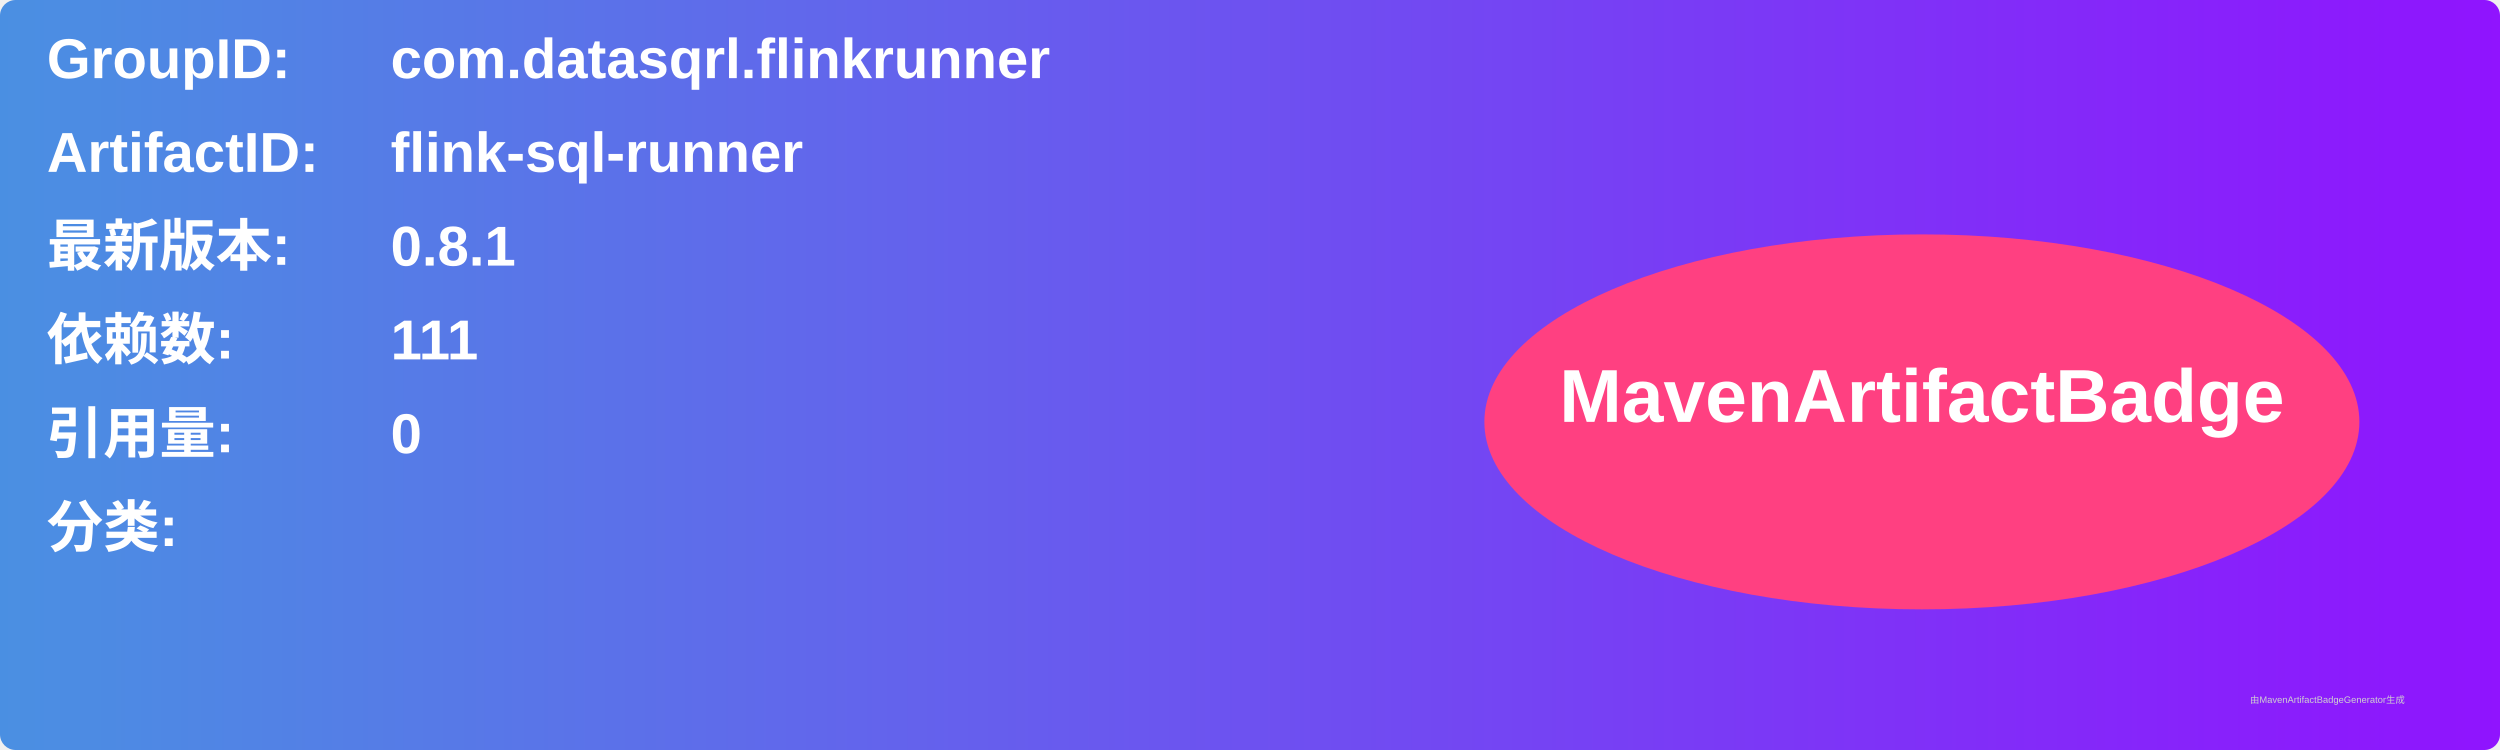
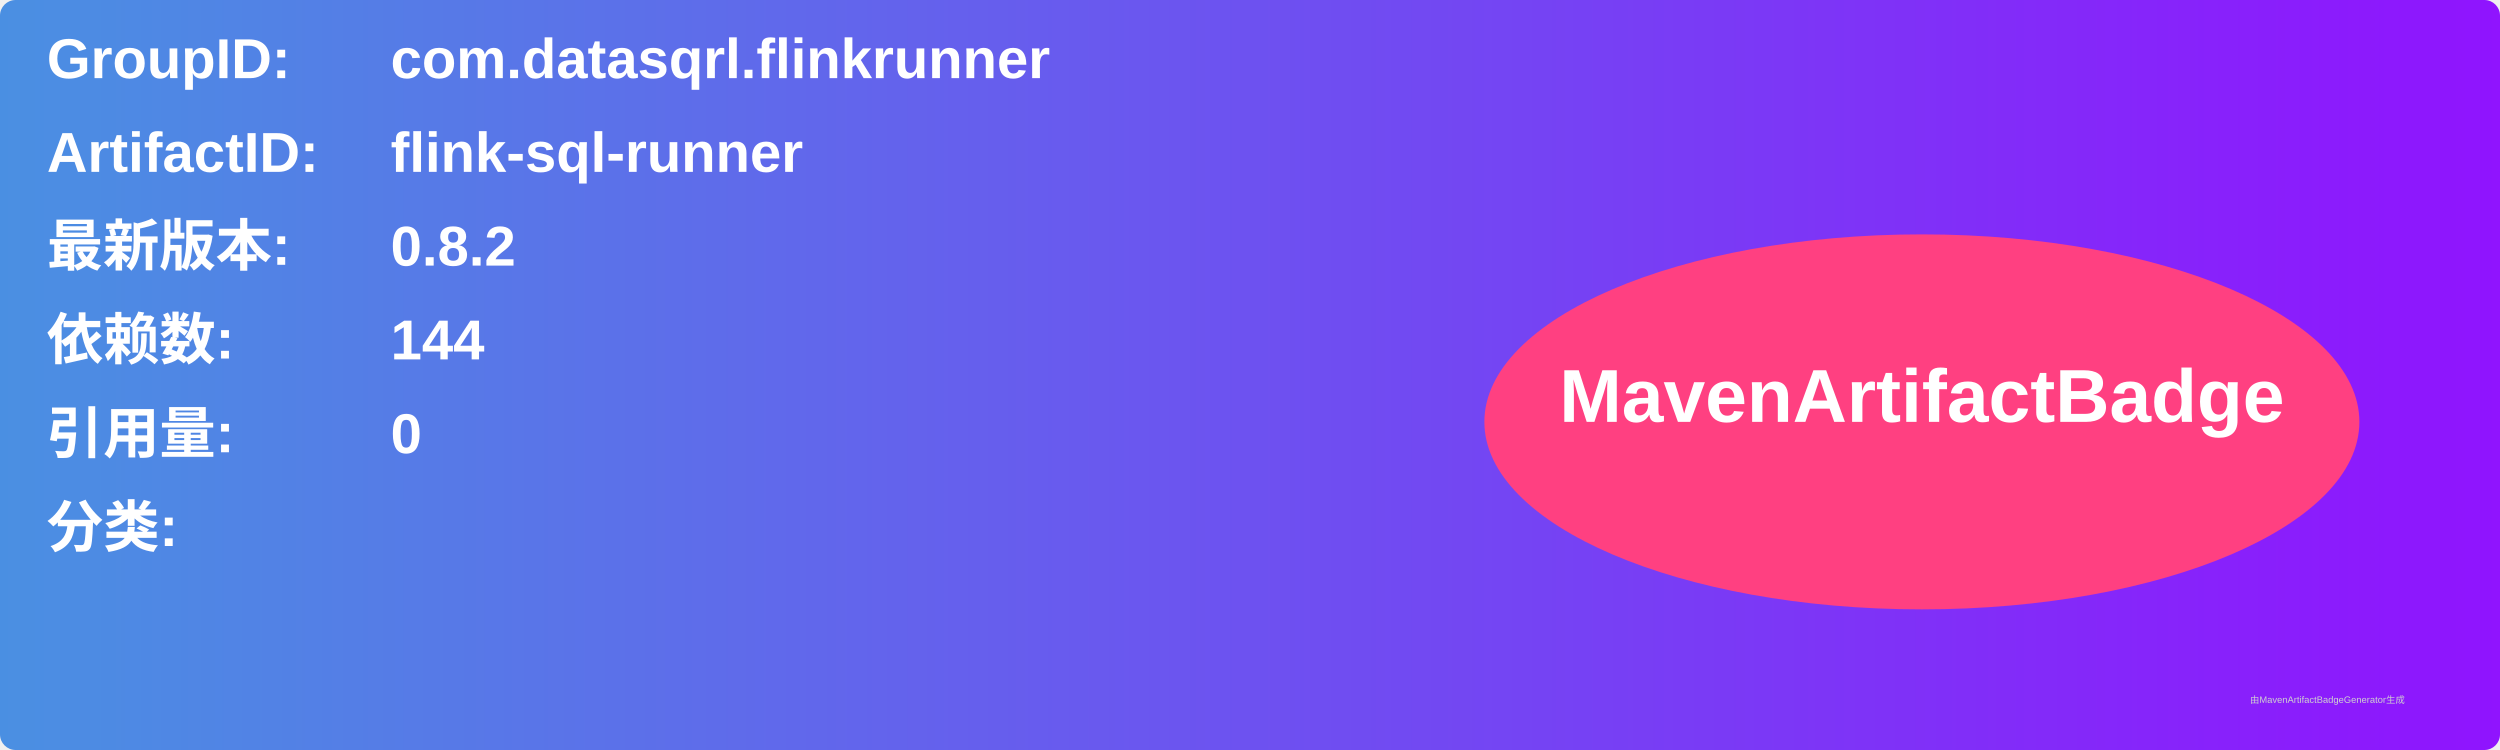
<svg xmlns="http://www.w3.org/2000/svg" width="800" height="240" viewBox="0 0 800 240">
  <linearGradient id="grad" x1="0%" y1="0%" x2="100%" y2="0%">
    <stop offset="0%" stop-color="#4a90e2" />
    <stop offset="100%" stop-color="#9013fe" />
  </linearGradient>
  <rect width="100%" height="100%" rx="5" ry="5" fill="url(#grad)" />
  <g transform="translate(15, 15)">
    <text x="0" y="10" font-family="Arial" font-size="18" fill="white" font-weight="bold" width="260">GroupID:</text>
    <text x="110" y="10" font-family="Arial" font-size="18" fill="white" font-weight="bold" width="460">com.datasqrl.flinkrunner</text>
    <text x="0" y="40" font-family="Arial" font-size="18" fill="white" font-weight="bold" width="260">ArtifactID:</text>
    <text x="110" y="40" font-family="Arial" font-size="18" fill="white" font-weight="bold" width="460">flink-sql-runner</text>
    <text x="0" y="70" font-family="Arial" font-size="18" fill="white" font-weight="bold">最新版本:</text>
    <text x="110" y="70" font-family="Arial" font-size="18" fill="white" font-weight="bold">
-       <tspan font-weight="bold">0.8.1</tspan>
+       <tspan font-weight="bold">0.8.2</tspan>
    </text>
    <text x="0" y="100" font-family="Arial" font-size="18" fill="white" font-weight="bold">依赖数: </text>
    <text x="110" y="100" font-family="Arial" font-size="18" fill="white">
-       <tspan font-weight="bold">111</tspan>
+       <tspan font-weight="bold">144</tspan>
    </text>
    <text x="0" y="130" font-family="Arial" font-size="18" fill="white" font-weight="bold">引用量: </text>
    <text x="110" y="130" font-family="Arial" font-size="18" fill="white">
      <tspan font-weight="bold">0</tspan>
    </text>
    <text x="0" y="160" font-family="Arial" font-size="18" fill="white" font-weight="bold">分类:</text>
    <text x="10" y="190" font-family="Arial" font-size="10" fill="white">
      <tspan font-weight="bold" />
    </text>
    <ellipse cx="600" cy="120" rx="140" ry="60" fill="#ff4081" />
    <text x="600" y="120" text-anchor="middle" font-family="Arial" font-size="24" fill="white" font-weight="bold">MavenArtifactBadge</text>
  </g>
  <text x="720" y="225" font-family="Arial" font-size="3" fill="#d0d0d0">由MavenArtifactBadgeGenerator生成</text>
</svg>
